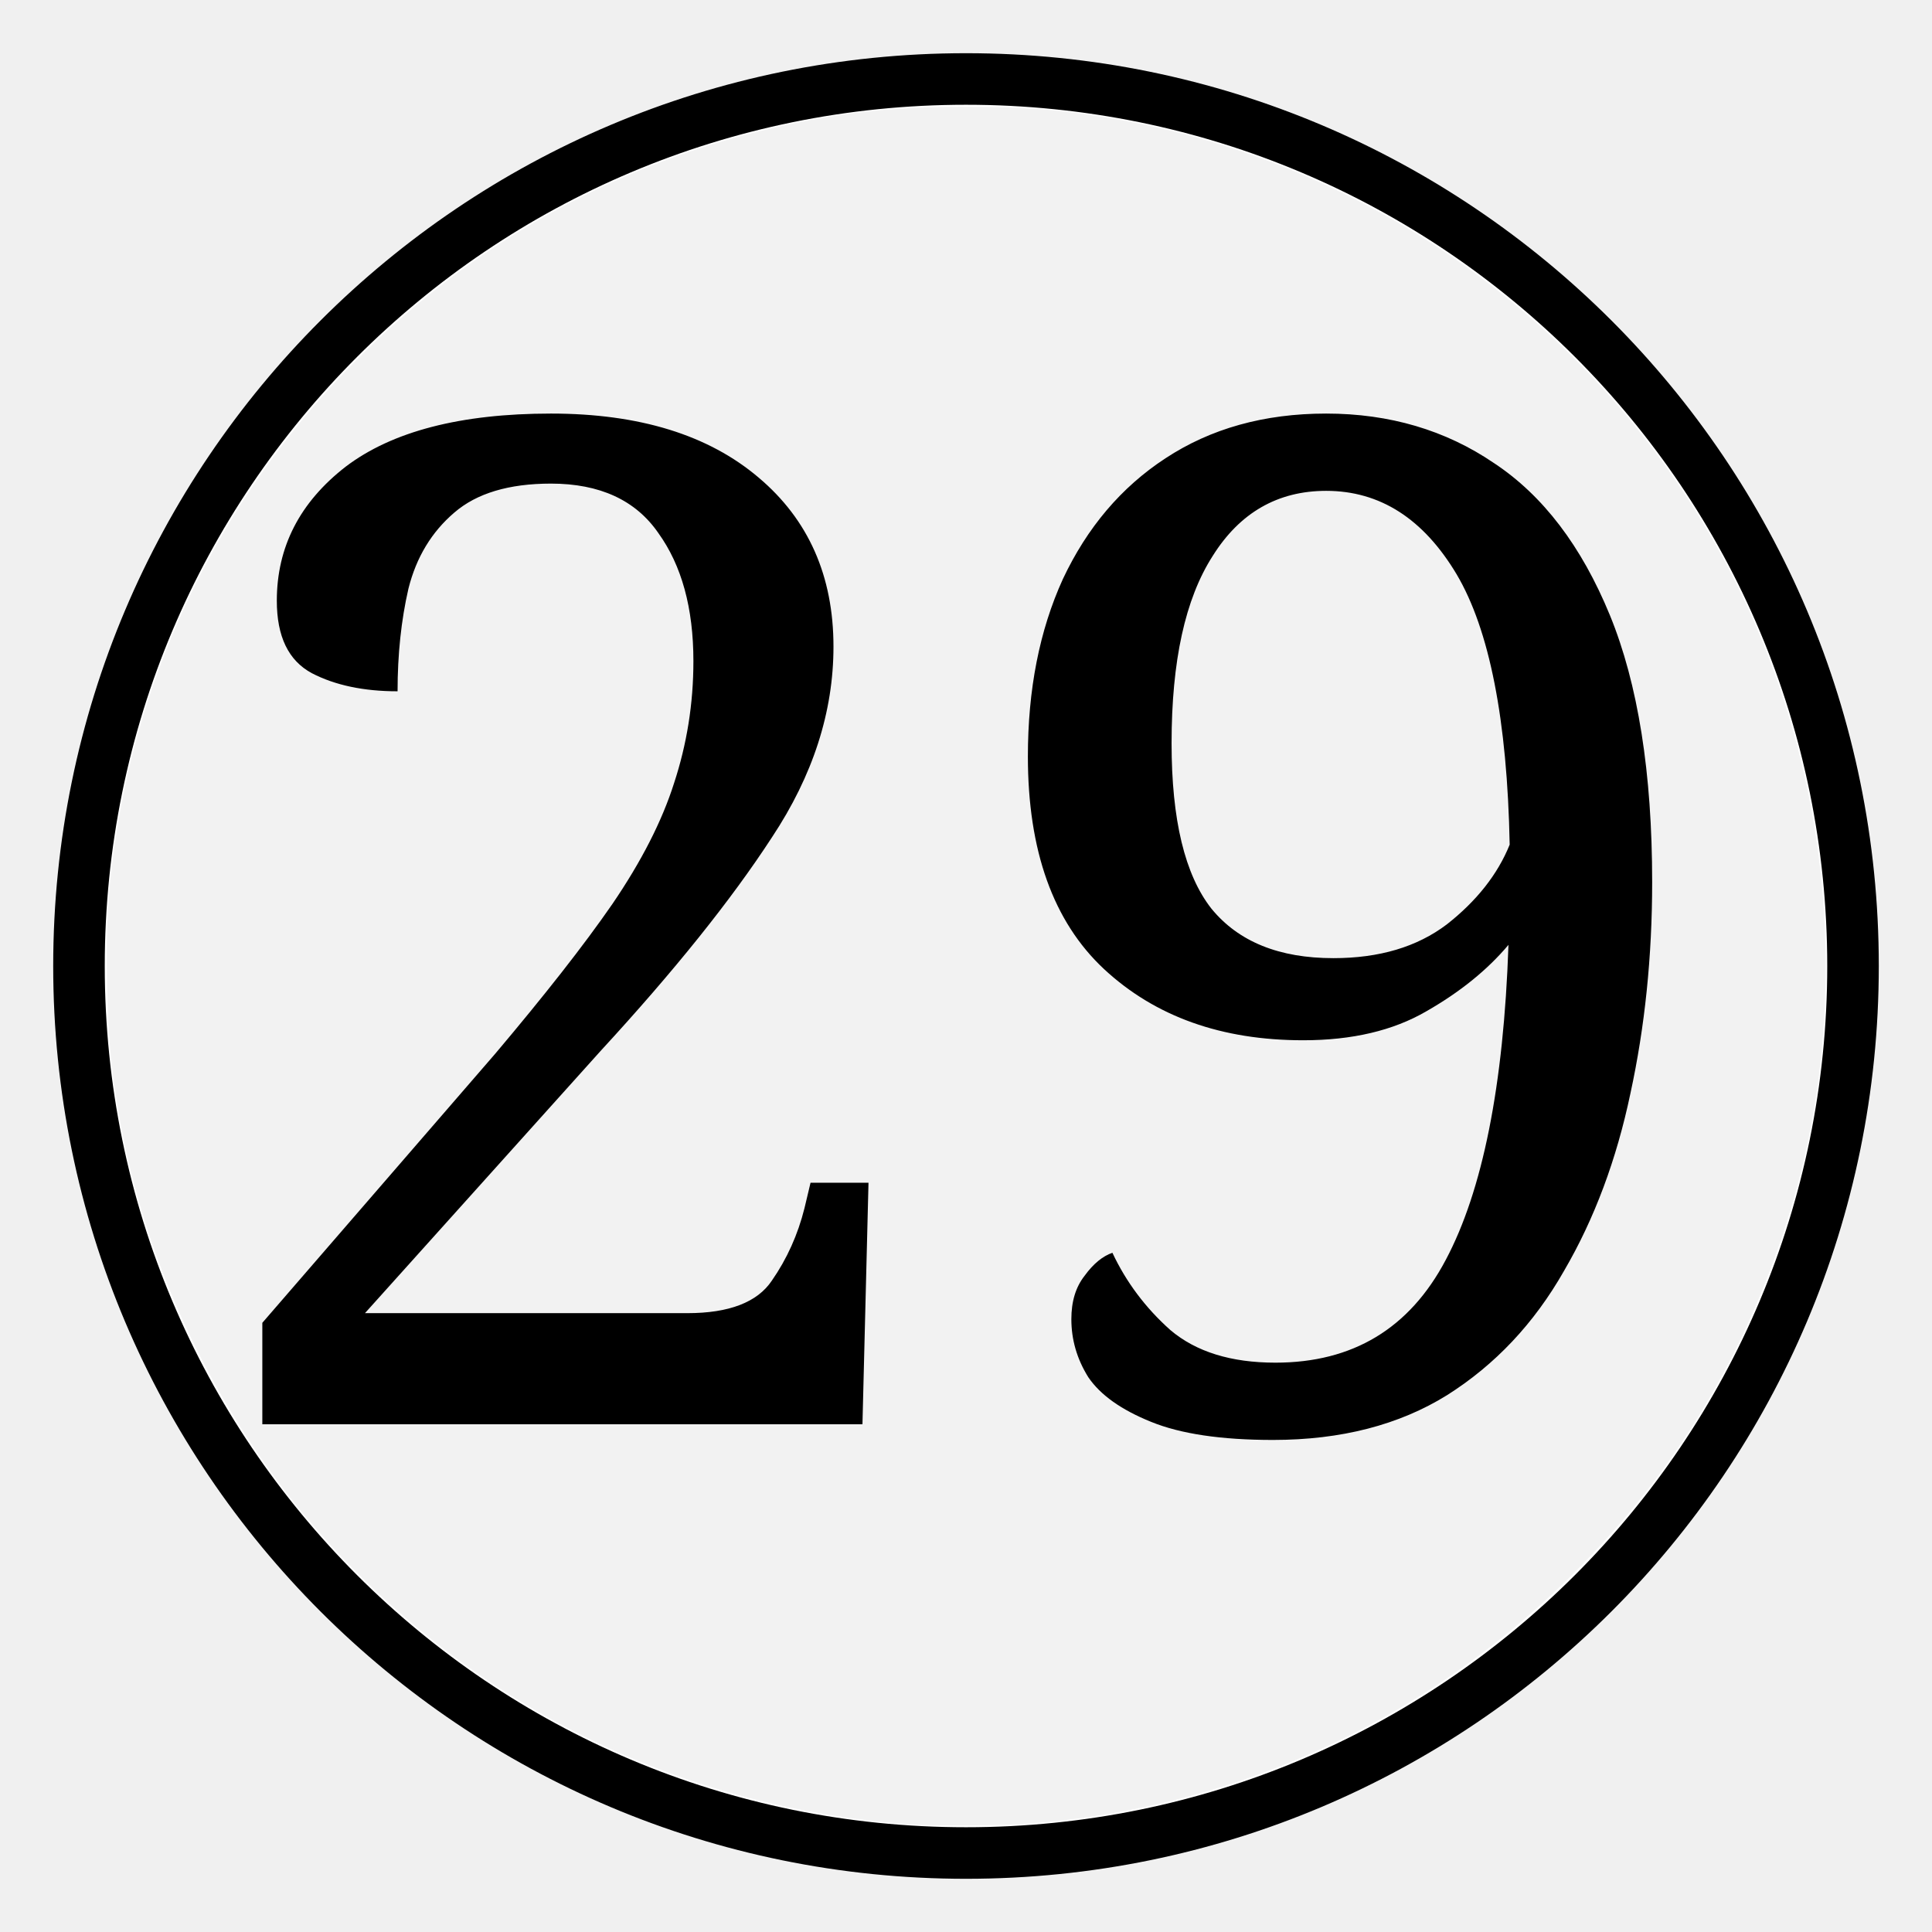
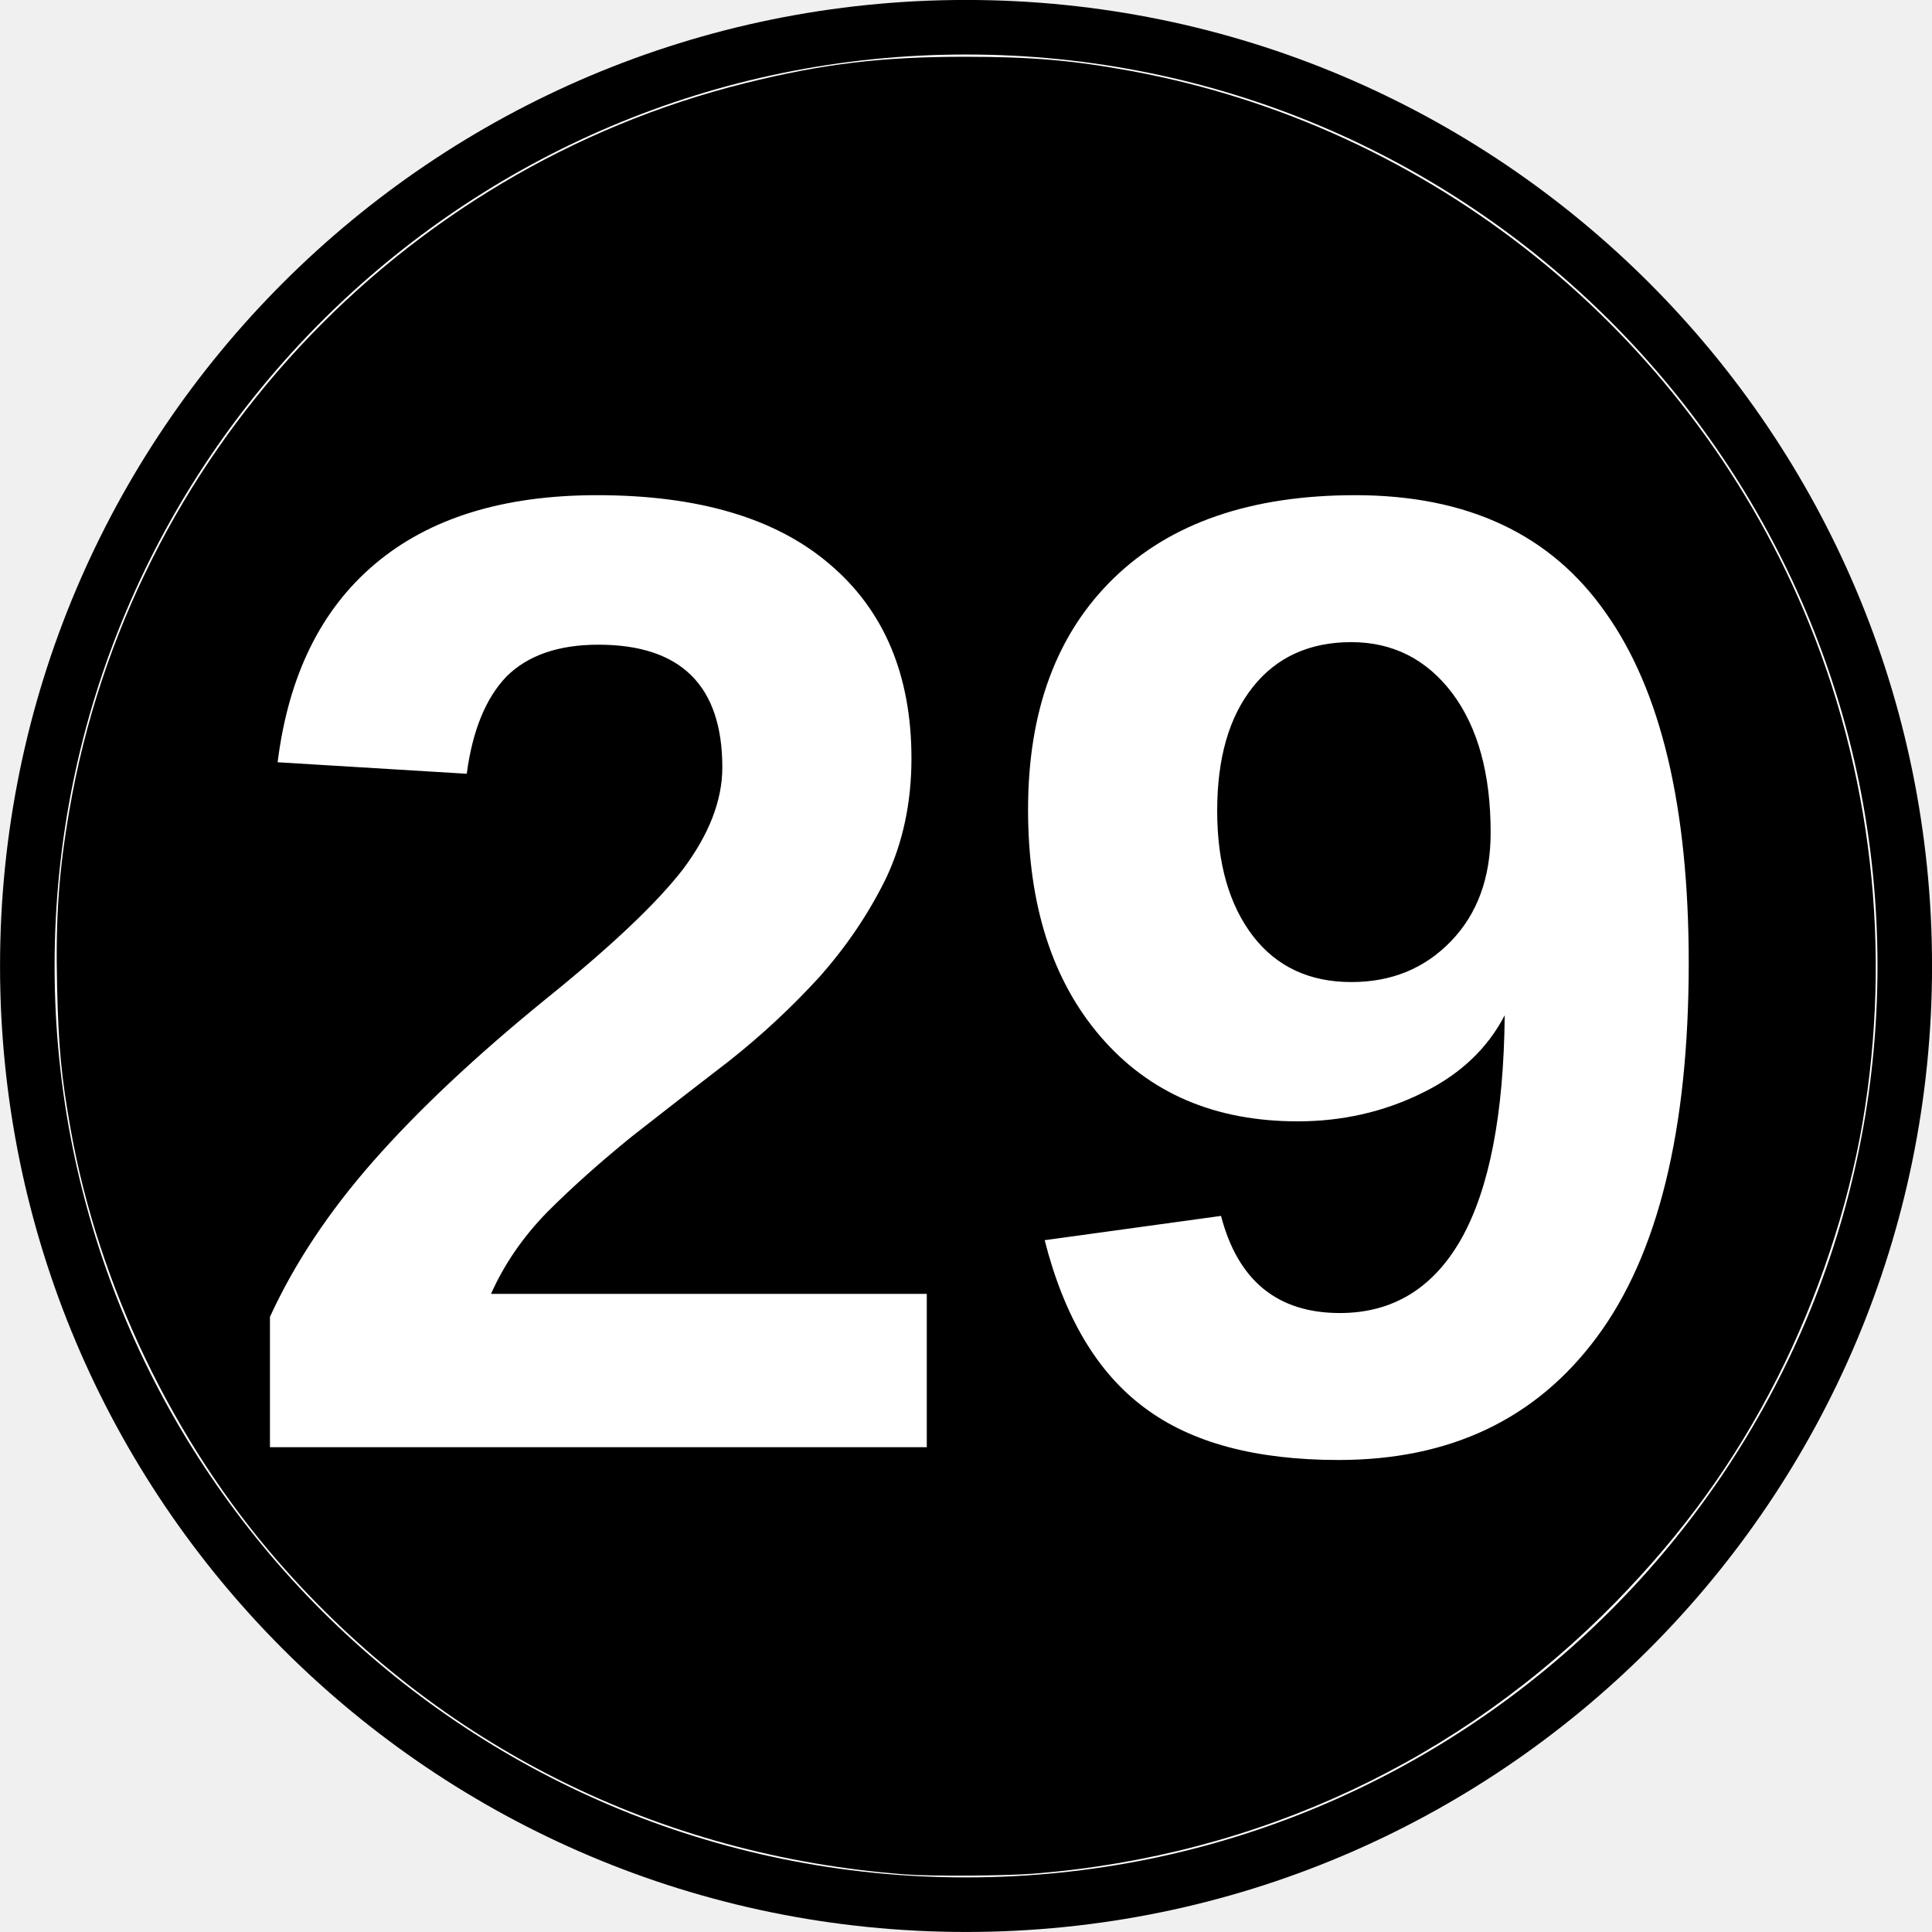
- <svg xmlns="http://www.w3.org/2000/svg" width="48" height="48" version="1.1" viewBox="-12.5 -12.5 25 25">
-   <path d="M-11.478 0c0-6.342 5.14-11.478 11.478-11.478 6.339 0 11.478 5.136 11.478 11.478S6.338 11.478 0 11.478c-6.339 0-11.478-5.136-11.478-11.478z" fill="#fff" stroke="#000" stroke-miterlimit="10" stroke-width=".667" />
-   <path transform="matrix(.52083 0 0 .52083 -12.5 -12.5)" d="m22.577 45.326c-5.787-0.436-10.954-3.015-14.735-7.355-2.449-2.81-4.207-6.473-4.86-10.125-0.222-1.24-0.287-1.934-0.32-3.376-0.036-1.608 0.039-2.68 0.29-4.136 1.425-8.28 7.706-15.033 15.87-17.063 1.82-0.452 3.216-0.62 5.167-0.619 1.556 6.054e-4 2.527 0.085 3.897 0.337 7.017 1.293 12.981 6.076 15.777 12.651 1.601 3.766 2.084 7.967 1.385 12.047-0.34 1.983-1.059 4.133-2.003 5.988-0.997 1.96-2.194 3.62-3.777 5.241-3.653 3.741-8.421 5.971-13.663 6.39-0.67 0.054-2.424 0.065-3.027 0.019z" fill="#f2f2f2" stroke-width=".056" />
-   <text x="-10.214" y="5.929" font-family="Cambria" font-size="16.667px" stroke-width=".521" style="line-height:1.25" xml:space="preserve">
-     <tspan x="-10.214" y="5.929" font-size="18.056px" stroke-width=".521">29</tspan>
+ <svg xmlns="http://www.w3.org/2000/svg" width="45.356" height="45.356" version="1.1" viewBox="-12.5 -12.5 23.623 23.623">
+   <path d="m-12.166-0.689c0-6.342 5.14-11.478 11.478-11.478 6.339 0 11.478 5.136 11.478 11.478s-5.14 11.478-11.478 11.478c-6.339 0-11.478-5.136-11.478-11.478z" fill="#fff" stroke="#000" stroke-miterlimit="10" stroke-width=".667" />
+   <path d="m-1.43 10.419c-3.014-0.227-5.705-1.57-7.674-3.831-1.275-1.464-2.191-3.371-2.531-5.273-0.115-0.646-0.15-1.007-0.167-1.758-0.019-0.837 0.02-1.396 0.151-2.154 0.742-4.313 4.014-7.83 8.266-8.887 0.948-0.236 1.675-0.323 2.691-0.322 0.811 3.15e-4 1.316 0.044 2.029 0.175 3.655 0.674 6.761 3.164 8.217 6.589 0.834 1.961 1.085 4.149 0.721 6.274-0.177 1.033-0.551 2.152-1.043 3.119-0.519 1.021-1.143 1.885-1.967 2.73-1.903 1.948-4.386 3.11-7.116 3.328-0.349 0.028-1.263 0.034-1.577 0.01z" stroke-width=".029" />
+   <text x="-9.779" y="5.195" fill="#ffffff" font-family="Arial" font-size="16.667px" font-weight="bold" stroke-width=".521" style="line-height:1.25" xml:space="preserve">
+     <tspan x="-9.779" y="5.195" fill="#ffffff" font-family="Arial" font-size="16.667px" font-weight="bold" stroke-width=".521">29</tspan>
  </text>
</svg>
